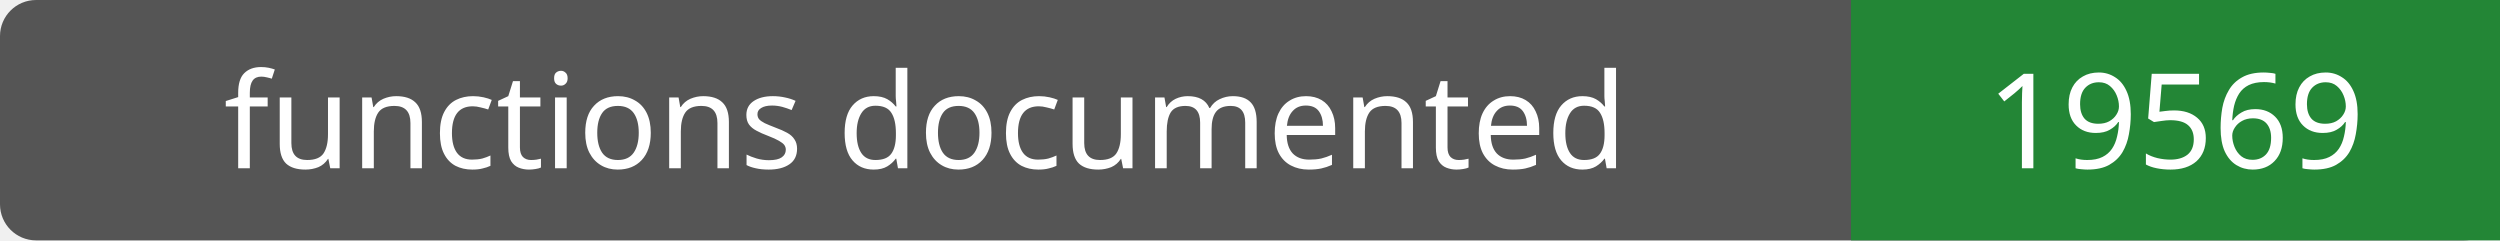
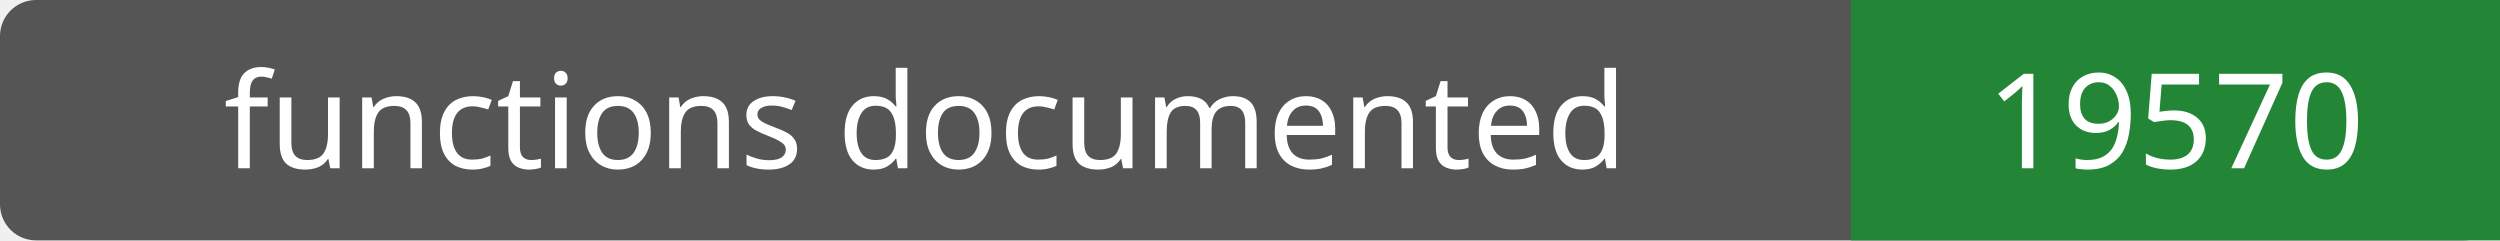
- <svg xmlns="http://www.w3.org/2000/svg" width="208" height="20" role="img" aria-label="functions documented: 19569">
+ <svg xmlns="http://www.w3.org/2000/svg" width="208" height="20" role="img" aria-label="functions documented: 19570">
  <rect width="208" height="20" rx="3" fill="#555" />
  <path fill="#238636" d="M154 0h54v20H154z" />
  <g fill="#fff" text-anchor="middle" font-family="Verdana,sans-serif" font-size="11">
    <text x="77.0" y="14">functions documented</text>
-     <text x="181.0" y="14">19569</text>
+     <text x="181.0" y="14">19570</text>
  </g>
</svg>
